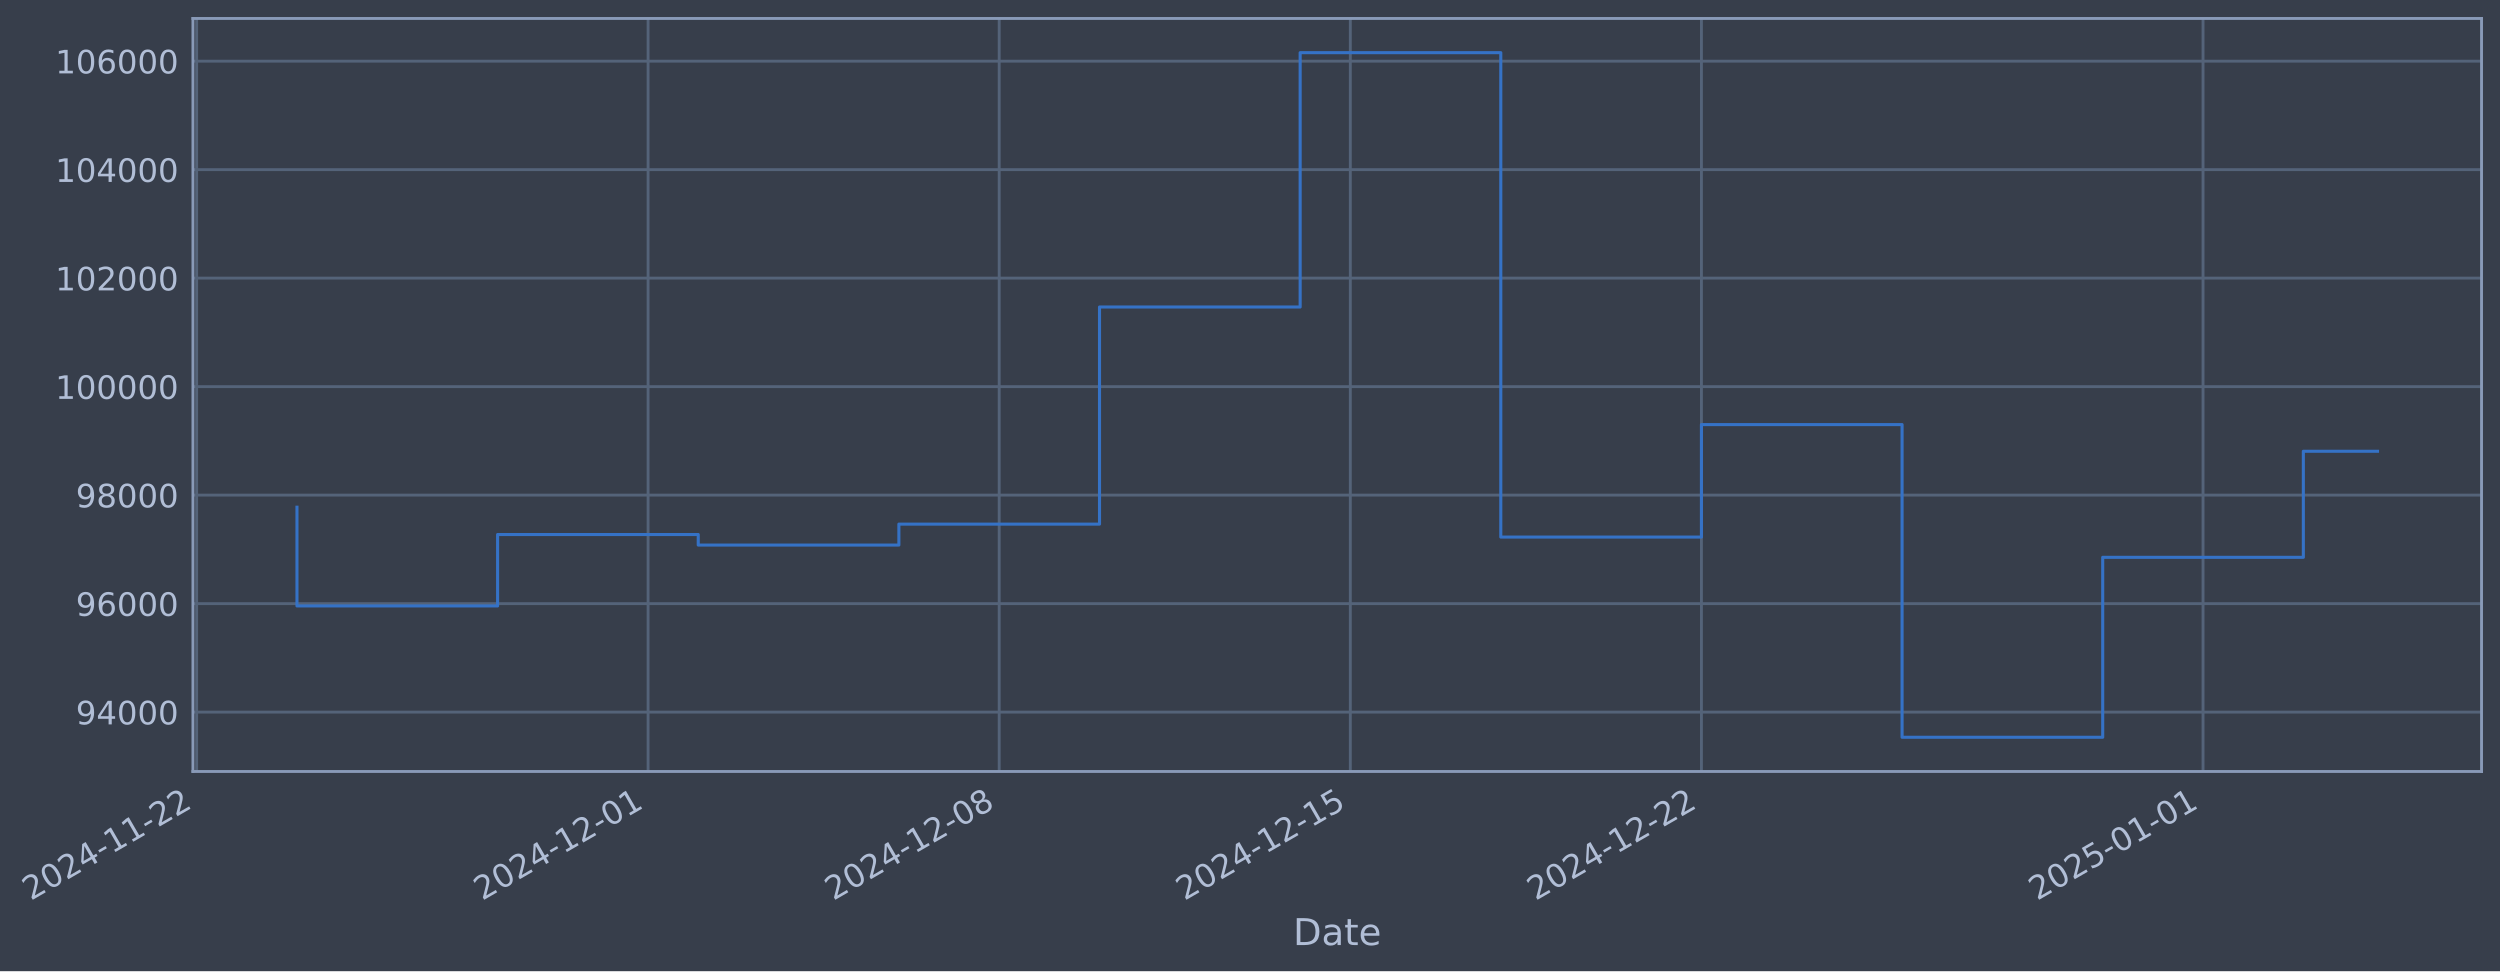
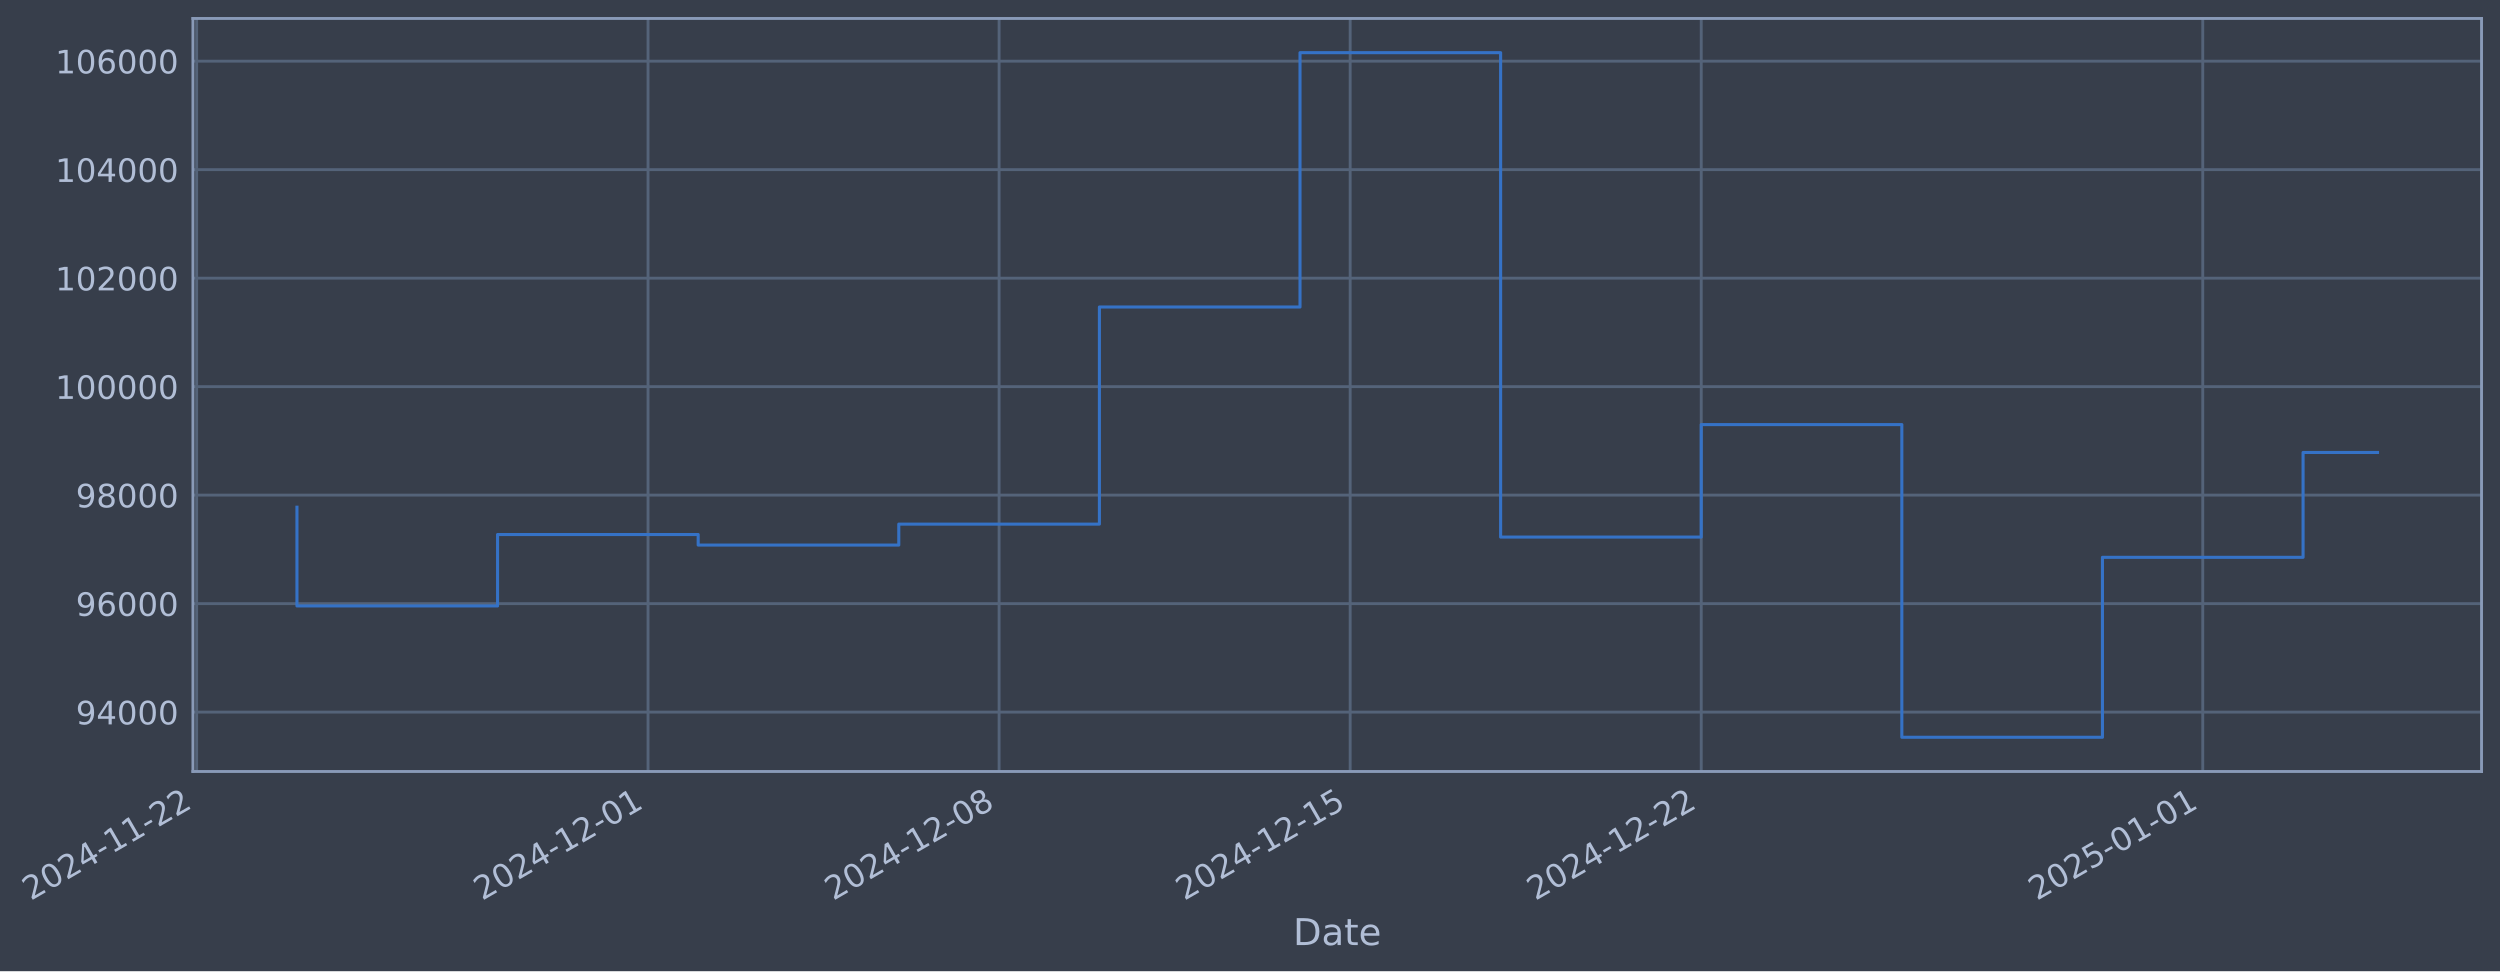
- <svg xmlns="http://www.w3.org/2000/svg" xmlns:xlink="http://www.w3.org/1999/xlink" width="975.266pt" height="378.87pt" viewBox="0 0 975.266 378.87" version="1.1">
+ <svg xmlns="http://www.w3.org/2000/svg" xmlns:xlink="http://www.w3.org/1999/xlink" width="975.26pt" height="378.87pt" viewBox="0 0 975.26 378.87" version="1.1">
  <defs>
    <style type="text/css">*{stroke-linejoin: round; stroke-linecap: butt}</style>
  </defs>
  <g id="figure_1">
    <g id="patch_1">
-       <path d="M 0 378.87  L 975.266 378.87  L 975.266 0  L 0 0  z " style="fill: #373e4b" />
+       <path d="M 0 378.87  L 975.26 378.87  L 975.26 0  L 0 0  z " style="fill: #373e4b" />
    </g>
    <g id="axes_1">
      <g id="patch_2">
-         <path d="M 75.266 300.96  L 968.066 300.96  L 968.066 7.2  L 75.266 7.2  z " style="fill: #373e4b" />
+         <path d="M 75.26 300.96  L 968.06 300.96  L 968.06 7.2  L 75.26 7.2  z " style="fill: #373e4b" />
      </g>
      <g id="matplotlib.axis_1">
        <g id="xtick_1">
          <g id="line2d_1">
-             <path d="M 76.713 300.96  L 76.713 7.2  " clip-path="url(#p2a4b29528b)" style="fill: none; stroke: #546379; stroke-width: 1.12; stroke-linecap: square" />
+             <path d="M 76.713 300.96  L 76.713 7.2  " clip-path="url(#p837a197716)" style="fill: none; stroke: #546379; stroke-width: 1.12; stroke-linecap: square" />
          </g>
          <g id="line2d_2" />
          <g id="text_1">
            <g style="fill: #b1bed6" transform="translate(11.98702 351.4642) rotate(-30) scale(0.126 -0.126)">
              <defs>
                <path id="DejaVuSans-32" d="M 1228 531  L 3431 531  L 3431 0  L 469 0  L 469 531  Q 828 903 1448 1529  Q 2069 2156 2228 2338  Q 2531 2678 2651 2914  Q 2772 3150 2772 3378  Q 2772 3750 2511 3984  Q 2250 4219 1831 4219  Q 1534 4219 1204 4116  Q 875 4013 500 3803  L 500 4441  Q 881 4594 1212 4672  Q 1544 4750 1819 4750  Q 2544 4750 2975 4387  Q 3406 4025 3406 3419  Q 3406 3131 3298 2873  Q 3191 2616 2906 2266  Q 2828 2175 2409 1742  Q 1991 1309 1228 531  z " transform="scale(0.015625)" />
                <path id="DejaVuSans-30" d="M 2034 4250  Q 1547 4250 1301 3770  Q 1056 3291 1056 2328  Q 1056 1369 1301 889  Q 1547 409 2034 409  Q 2525 409 2770 889  Q 3016 1369 3016 2328  Q 3016 3291 2770 3770  Q 2525 4250 2034 4250  z M 2034 4750  Q 2819 4750 3233 4129  Q 3647 3509 3647 2328  Q 3647 1150 3233 529  Q 2819 -91 2034 -91  Q 1250 -91 836 529  Q 422 1150 422 2328  Q 422 3509 836 4129  Q 1250 4750 2034 4750  z " transform="scale(0.015625)" />
                <path id="DejaVuSans-34" d="M 2419 4116  L 825 1625  L 2419 1625  L 2419 4116  z M 2253 4666  L 3047 4666  L 3047 1625  L 3713 1625  L 3713 1100  L 3047 1100  L 3047 0  L 2419 0  L 2419 1100  L 313 1100  L 313 1709  L 2253 4666  z " transform="scale(0.015625)" />
                <path id="DejaVuSans-2d" d="M 313 2009  L 1997 2009  L 1997 1497  L 313 1497  L 313 2009  z " transform="scale(0.015625)" />
                <path id="DejaVuSans-31" d="M 794 531  L 1825 531  L 1825 4091  L 703 3866  L 703 4441  L 1819 4666  L 2450 4666  L 2450 531  L 3481 531  L 3481 0  L 794 0  L 794 531  z " transform="scale(0.015625)" />
              </defs>
              <use xlink:href="#DejaVuSans-32" />
              <use xlink:href="#DejaVuSans-30" transform="translate(63.62305 0)" />
              <use xlink:href="#DejaVuSans-32" transform="translate(127.2461 0)" />
              <use xlink:href="#DejaVuSans-34" transform="translate(190.8691 0)" />
              <use xlink:href="#DejaVuSans-2d" transform="translate(254.4922 0)" />
              <use xlink:href="#DejaVuSans-31" transform="translate(290.5762 0)" />
              <use xlink:href="#DejaVuSans-31" transform="translate(354.1992 0)" />
              <use xlink:href="#DejaVuSans-2d" transform="translate(417.8223 0)" />
              <use xlink:href="#DejaVuSans-32" transform="translate(453.9062 0)" />
              <use xlink:href="#DejaVuSans-32" transform="translate(517.5293 0)" />
            </g>
          </g>
        </g>
        <g id="xtick_2">
          <g id="line2d_3">
-             <path d="M 252.82 300.96  L 252.82 7.2  " clip-path="url(#p2a4b29528b)" style="fill: none; stroke: #546379; stroke-width: 1.12; stroke-linecap: square" />
+             <path d="M 252.796 300.96  L 252.796 7.2  " clip-path="url(#p837a197716)" style="fill: none; stroke: #546379; stroke-width: 1.12; stroke-linecap: square" />
          </g>
          <g id="line2d_4" />
          <g id="text_2">
-             <g style="fill: #b1bed6" transform="translate(188.0947 351.4642) rotate(-30) scale(0.126 -0.126)">
+             <g style="fill: #b1bed6" transform="translate(188.0704 351.4642) rotate(-30) scale(0.126 -0.126)">
              <use xlink:href="#DejaVuSans-32" />
              <use xlink:href="#DejaVuSans-30" transform="translate(63.62305 0)" />
              <use xlink:href="#DejaVuSans-32" transform="translate(127.2461 0)" />
              <use xlink:href="#DejaVuSans-34" transform="translate(190.8691 0)" />
              <use xlink:href="#DejaVuSans-2d" transform="translate(254.4922 0)" />
              <use xlink:href="#DejaVuSans-31" transform="translate(290.5762 0)" />
              <use xlink:href="#DejaVuSans-32" transform="translate(354.1992 0)" />
              <use xlink:href="#DejaVuSans-2d" transform="translate(417.8223 0)" />
              <use xlink:href="#DejaVuSans-30" transform="translate(453.9062 0)" />
              <use xlink:href="#DejaVuSans-31" transform="translate(517.5293 0)" />
            </g>
          </g>
        </g>
        <g id="xtick_3">
          <g id="line2d_5">
-             <path d="M 389.793 300.96  L 389.793 7.2  " clip-path="url(#p2a4b29528b)" style="fill: none; stroke: #546379; stroke-width: 1.12; stroke-linecap: square" />
+             <path d="M 389.75 300.96  L 389.75 7.2  " clip-path="url(#p837a197716)" style="fill: none; stroke: #546379; stroke-width: 1.12; stroke-linecap: square" />
          </g>
          <g id="line2d_6" />
          <g id="text_3">
-             <g style="fill: #b1bed6" transform="translate(325.0674 351.4642) rotate(-30) scale(0.126 -0.126)">
+             <g style="fill: #b1bed6" transform="translate(325.0241 351.4642) rotate(-30) scale(0.126 -0.126)">
              <defs>
                <path id="DejaVuSans-38" d="M 2034 2216  Q 1584 2216 1326 1975  Q 1069 1734 1069 1313  Q 1069 891 1326 650  Q 1584 409 2034 409  Q 2484 409 2743 651  Q 3003 894 3003 1313  Q 3003 1734 2745 1975  Q 2488 2216 2034 2216  z M 1403 2484  Q 997 2584 770 2862  Q 544 3141 544 3541  Q 544 4100 942 4425  Q 1341 4750 2034 4750  Q 2731 4750 3128 4425  Q 3525 4100 3525 3541  Q 3525 3141 3298 2862  Q 3072 2584 2669 2484  Q 3125 2378 3379 2068  Q 3634 1759 3634 1313  Q 3634 634 3220 271  Q 2806 -91 2034 -91  Q 1263 -91 848 271  Q 434 634 434 1313  Q 434 1759 690 2068  Q 947 2378 1403 2484  z M 1172 3481  Q 1172 3119 1398 2916  Q 1625 2713 2034 2713  Q 2441 2713 2670 2916  Q 2900 3119 2900 3481  Q 2900 3844 2670 4047  Q 2441 4250 2034 4250  Q 1625 4250 1398 4047  Q 1172 3844 1172 3481  z " transform="scale(0.015625)" />
              </defs>
              <use xlink:href="#DejaVuSans-32" />
              <use xlink:href="#DejaVuSans-30" transform="translate(63.62305 0)" />
              <use xlink:href="#DejaVuSans-32" transform="translate(127.2461 0)" />
              <use xlink:href="#DejaVuSans-34" transform="translate(190.8691 0)" />
              <use xlink:href="#DejaVuSans-2d" transform="translate(254.4922 0)" />
              <use xlink:href="#DejaVuSans-31" transform="translate(290.5762 0)" />
              <use xlink:href="#DejaVuSans-32" transform="translate(354.1992 0)" />
              <use xlink:href="#DejaVuSans-2d" transform="translate(417.8223 0)" />
              <use xlink:href="#DejaVuSans-30" transform="translate(453.9062 0)" />
              <use xlink:href="#DejaVuSans-38" transform="translate(517.5293 0)" />
            </g>
          </g>
        </g>
        <g id="xtick_4">
          <g id="line2d_7">
-             <path d="M 526.766 300.96  L 526.766 7.2  " clip-path="url(#p2a4b29528b)" style="fill: none; stroke: #546379; stroke-width: 1.12; stroke-linecap: square" />
+             <path d="M 526.703 300.96  L 526.703 7.2  " clip-path="url(#p837a197716)" style="fill: none; stroke: #546379; stroke-width: 1.12; stroke-linecap: square" />
          </g>
          <g id="line2d_8" />
          <g id="text_4">
-             <g style="fill: #b1bed6" transform="translate(462.04 351.4642) rotate(-30) scale(0.126 -0.126)">
+             <g style="fill: #b1bed6" transform="translate(461.9779 351.4642) rotate(-30) scale(0.126 -0.126)">
              <defs>
                <path id="DejaVuSans-35" d="M 691 4666  L 3169 4666  L 3169 4134  L 1269 4134  L 1269 2991  Q 1406 3038 1543 3061  Q 1681 3084 1819 3084  Q 2600 3084 3056 2656  Q 3513 2228 3513 1497  Q 3513 744 3044 326  Q 2575 -91 1722 -91  Q 1428 -91 1123 -41  Q 819 9 494 109  L 494 744  Q 775 591 1075 516  Q 1375 441 1709 441  Q 2250 441 2565 725  Q 2881 1009 2881 1497  Q 2881 1984 2565 2268  Q 2250 2553 1709 2553  Q 1456 2553 1204 2497  Q 953 2441 691 2322  L 691 4666  z " transform="scale(0.015625)" />
              </defs>
              <use xlink:href="#DejaVuSans-32" />
              <use xlink:href="#DejaVuSans-30" transform="translate(63.62305 0)" />
              <use xlink:href="#DejaVuSans-32" transform="translate(127.2461 0)" />
              <use xlink:href="#DejaVuSans-34" transform="translate(190.8691 0)" />
              <use xlink:href="#DejaVuSans-2d" transform="translate(254.4922 0)" />
              <use xlink:href="#DejaVuSans-31" transform="translate(290.5762 0)" />
              <use xlink:href="#DejaVuSans-32" transform="translate(354.1992 0)" />
              <use xlink:href="#DejaVuSans-2d" transform="translate(417.8223 0)" />
              <use xlink:href="#DejaVuSans-31" transform="translate(453.9062 0)" />
              <use xlink:href="#DejaVuSans-35" transform="translate(517.5293 0)" />
            </g>
          </g>
        </g>
        <g id="xtick_5">
          <g id="line2d_9">
-             <path d="M 663.738 300.96  L 663.738 7.2  " clip-path="url(#p2a4b29528b)" style="fill: none; stroke: #546379; stroke-width: 1.12; stroke-linecap: square" />
+             <path d="M 663.657 300.96  L 663.657 7.2  " clip-path="url(#p837a197716)" style="fill: none; stroke: #546379; stroke-width: 1.12; stroke-linecap: square" />
          </g>
          <g id="line2d_10" />
          <g id="text_5">
-             <g style="fill: #b1bed6" transform="translate(599.0127 351.4642) rotate(-30) scale(0.126 -0.126)">
+             <g style="fill: #b1bed6" transform="translate(598.9316 351.4642) rotate(-30) scale(0.126 -0.126)">
              <use xlink:href="#DejaVuSans-32" />
              <use xlink:href="#DejaVuSans-30" transform="translate(63.62305 0)" />
              <use xlink:href="#DejaVuSans-32" transform="translate(127.2461 0)" />
              <use xlink:href="#DejaVuSans-34" transform="translate(190.8691 0)" />
              <use xlink:href="#DejaVuSans-2d" transform="translate(254.4922 0)" />
              <use xlink:href="#DejaVuSans-31" transform="translate(290.5762 0)" />
              <use xlink:href="#DejaVuSans-32" transform="translate(354.1992 0)" />
              <use xlink:href="#DejaVuSans-2d" transform="translate(417.8223 0)" />
              <use xlink:href="#DejaVuSans-32" transform="translate(453.9062 0)" />
              <use xlink:href="#DejaVuSans-32" transform="translate(517.5293 0)" />
            </g>
          </g>
        </g>
        <g id="xtick_6">
          <g id="line2d_11">
-             <path d="M 859.413 300.96  L 859.413 7.2  " clip-path="url(#p2a4b29528b)" style="fill: none; stroke: #546379; stroke-width: 1.12; stroke-linecap: square" />
+             <path d="M 859.305 300.96  L 859.305 7.2  " clip-path="url(#p837a197716)" style="fill: none; stroke: #546379; stroke-width: 1.12; stroke-linecap: square" />
          </g>
          <g id="line2d_12" />
          <g id="text_6">
-             <g style="fill: #b1bed6" transform="translate(794.6879 351.4642) rotate(-30) scale(0.126 -0.126)">
+             <g style="fill: #b1bed6" transform="translate(794.5798 351.4642) rotate(-30) scale(0.126 -0.126)">
              <use xlink:href="#DejaVuSans-32" />
              <use xlink:href="#DejaVuSans-30" transform="translate(63.62305 0)" />
              <use xlink:href="#DejaVuSans-32" transform="translate(127.2461 0)" />
              <use xlink:href="#DejaVuSans-35" transform="translate(190.8691 0)" />
              <use xlink:href="#DejaVuSans-2d" transform="translate(254.4922 0)" />
              <use xlink:href="#DejaVuSans-30" transform="translate(290.5762 0)" />
              <use xlink:href="#DejaVuSans-31" transform="translate(354.1992 0)" />
              <use xlink:href="#DejaVuSans-2d" transform="translate(417.8223 0)" />
              <use xlink:href="#DejaVuSans-30" transform="translate(453.9062 0)" />
              <use xlink:href="#DejaVuSans-31" transform="translate(517.5293 0)" />
            </g>
          </g>
        </g>
        <g id="text_7">
-           <g style="fill: #b1bed6" transform="translate(504.4566 368.6753) scale(0.144 -0.144)">
+           <g style="fill: #b1bed6" transform="translate(504.4512 368.6753) scale(0.144 -0.144)">
            <defs>
              <path id="DejaVuSans-44" d="M 1259 4147  L 1259 519  L 2022 519  Q 2988 519 3436 956  Q 3884 1394 3884 2338  Q 3884 3275 3436 3711  Q 2988 4147 2022 4147  L 1259 4147  z M 628 4666  L 1925 4666  Q 3281 4666 3915 4102  Q 4550 3538 4550 2338  Q 4550 1131 3912 565  Q 3275 0 1925 0  L 628 0  L 628 4666  z " transform="scale(0.015625)" />
              <path id="DejaVuSans-61" d="M 2194 1759  Q 1497 1759 1228 1600  Q 959 1441 959 1056  Q 959 750 1161 570  Q 1363 391 1709 391  Q 2188 391 2477 730  Q 2766 1069 2766 1631  L 2766 1759  L 2194 1759  z M 3341 1997  L 3341 0  L 2766 0  L 2766 531  Q 2569 213 2275 61  Q 1981 -91 1556 -91  Q 1019 -91 701 211  Q 384 513 384 1019  Q 384 1609 779 1909  Q 1175 2209 1959 2209  L 2766 2209  L 2766 2266  Q 2766 2663 2505 2880  Q 2244 3097 1772 3097  Q 1472 3097 1187 3025  Q 903 2953 641 2809  L 641 3341  Q 956 3463 1253 3523  Q 1550 3584 1831 3584  Q 2591 3584 2966 3190  Q 3341 2797 3341 1997  z " transform="scale(0.015625)" />
              <path id="DejaVuSans-74" d="M 1172 4494  L 1172 3500  L 2356 3500  L 2356 3053  L 1172 3053  L 1172 1153  Q 1172 725 1289 603  Q 1406 481 1766 481  L 2356 481  L 2356 0  L 1766 0  Q 1100 0 847 248  Q 594 497 594 1153  L 594 3053  L 172 3053  L 172 3500  L 594 3500  L 594 4494  L 1172 4494  z " transform="scale(0.015625)" />
              <path id="DejaVuSans-65" d="M 3597 1894  L 3597 1613  L 953 1613  Q 991 1019 1311 708  Q 1631 397 2203 397  Q 2534 397 2845 478  Q 3156 559 3463 722  L 3463 178  Q 3153 47 2828 -22  Q 2503 -91 2169 -91  Q 1331 -91 842 396  Q 353 884 353 1716  Q 353 2575 817 3079  Q 1281 3584 2069 3584  Q 2775 3584 3186 3129  Q 3597 2675 3597 1894  z M 3022 2063  Q 3016 2534 2758 2815  Q 2500 3097 2075 3097  Q 1594 3097 1305 2825  Q 1016 2553 972 2059  L 3022 2063  z " transform="scale(0.015625)" />
            </defs>
            <use xlink:href="#DejaVuSans-44" />
            <use xlink:href="#DejaVuSans-61" transform="translate(77.00195 0)" />
            <use xlink:href="#DejaVuSans-74" transform="translate(138.2812 0)" />
            <use xlink:href="#DejaVuSans-65" transform="translate(177.4902 0)" />
          </g>
        </g>
      </g>
      <g id="matplotlib.axis_2">
        <g id="ytick_1">
          <g id="line2d_13">
-             <path d="M 75.266 277.797  L 968.066 277.797  " clip-path="url(#p2a4b29528b)" style="fill: none; stroke: #546379; stroke-width: 1.12; stroke-linecap: square" />
+             <path d="M 75.26 277.797  L 968.06 277.797  " clip-path="url(#p837a197716)" style="fill: none; stroke: #546379; stroke-width: 1.12; stroke-linecap: square" />
          </g>
          <g id="line2d_14" />
          <g id="text_8">
-             <g style="fill: #b1bed6" transform="translate(29.582 282.5841) scale(0.126 -0.126)">
+             <g style="fill: #b1bed6" transform="translate(29.5766 282.5841) scale(0.126 -0.126)">
              <defs>
                <path id="DejaVuSans-39" d="M 703 97  L 703 672  Q 941 559 1184 500  Q 1428 441 1663 441  Q 2288 441 2617 861  Q 2947 1281 2994 2138  Q 2813 1869 2534 1725  Q 2256 1581 1919 1581  Q 1219 1581 811 2004  Q 403 2428 403 3163  Q 403 3881 828 4315  Q 1253 4750 1959 4750  Q 2769 4750 3195 4129  Q 3622 3509 3622 2328  Q 3622 1225 3098 567  Q 2575 -91 1691 -91  Q 1453 -91 1209 -44  Q 966 3 703 97  z M 1959 2075  Q 2384 2075 2632 2365  Q 2881 2656 2881 3163  Q 2881 3666 2632 3958  Q 2384 4250 1959 4250  Q 1534 4250 1286 3958  Q 1038 3666 1038 3163  Q 1038 2656 1286 2365  Q 1534 2075 1959 2075  z " transform="scale(0.015625)" />
              </defs>
              <use xlink:href="#DejaVuSans-39" />
              <use xlink:href="#DejaVuSans-34" transform="translate(63.62305 0)" />
              <use xlink:href="#DejaVuSans-30" transform="translate(127.2461 0)" />
              <use xlink:href="#DejaVuSans-30" transform="translate(190.8691 0)" />
              <use xlink:href="#DejaVuSans-30" transform="translate(254.4922 0)" />
            </g>
          </g>
        </g>
        <g id="ytick_2">
          <g id="line2d_15">
-             <path d="M 75.266 235.473  L 968.066 235.473  " clip-path="url(#p2a4b29528b)" style="fill: none; stroke: #546379; stroke-width: 1.12; stroke-linecap: square" />
+             <path d="M 75.26 235.473  L 968.06 235.473  " clip-path="url(#p837a197716)" style="fill: none; stroke: #546379; stroke-width: 1.12; stroke-linecap: square" />
          </g>
          <g id="line2d_16" />
          <g id="text_9">
-             <g style="fill: #b1bed6" transform="translate(29.582 240.2602) scale(0.126 -0.126)">
+             <g style="fill: #b1bed6" transform="translate(29.5766 240.2602) scale(0.126 -0.126)">
              <defs>
                <path id="DejaVuSans-36" d="M 2113 2584  Q 1688 2584 1439 2293  Q 1191 2003 1191 1497  Q 1191 994 1439 701  Q 1688 409 2113 409  Q 2538 409 2786 701  Q 3034 994 3034 1497  Q 3034 2003 2786 2293  Q 2538 2584 2113 2584  z M 3366 4563  L 3366 3988  Q 3128 4100 2886 4159  Q 2644 4219 2406 4219  Q 1781 4219 1451 3797  Q 1122 3375 1075 2522  Q 1259 2794 1537 2939  Q 1816 3084 2150 3084  Q 2853 3084 3261 2657  Q 3669 2231 3669 1497  Q 3669 778 3244 343  Q 2819 -91 2113 -91  Q 1303 -91 875 529  Q 447 1150 447 2328  Q 447 3434 972 4092  Q 1497 4750 2381 4750  Q 2619 4750 2861 4703  Q 3103 4656 3366 4563  z " transform="scale(0.015625)" />
              </defs>
              <use xlink:href="#DejaVuSans-39" />
              <use xlink:href="#DejaVuSans-36" transform="translate(63.62305 0)" />
              <use xlink:href="#DejaVuSans-30" transform="translate(127.2461 0)" />
              <use xlink:href="#DejaVuSans-30" transform="translate(190.8691 0)" />
              <use xlink:href="#DejaVuSans-30" transform="translate(254.4922 0)" />
            </g>
          </g>
        </g>
        <g id="ytick_3">
          <g id="line2d_17">
-             <path d="M 75.266 193.149  L 968.066 193.149  " clip-path="url(#p2a4b29528b)" style="fill: none; stroke: #546379; stroke-width: 1.12; stroke-linecap: square" />
+             <path d="M 75.26 193.149  L 968.06 193.149  " clip-path="url(#p837a197716)" style="fill: none; stroke: #546379; stroke-width: 1.12; stroke-linecap: square" />
          </g>
          <g id="line2d_18" />
          <g id="text_10">
-             <g style="fill: #b1bed6" transform="translate(29.582 197.9364) scale(0.126 -0.126)">
+             <g style="fill: #b1bed6" transform="translate(29.5766 197.9364) scale(0.126 -0.126)">
              <use xlink:href="#DejaVuSans-39" />
              <use xlink:href="#DejaVuSans-38" transform="translate(63.62305 0)" />
              <use xlink:href="#DejaVuSans-30" transform="translate(127.2461 0)" />
              <use xlink:href="#DejaVuSans-30" transform="translate(190.8691 0)" />
              <use xlink:href="#DejaVuSans-30" transform="translate(254.4922 0)" />
            </g>
          </g>
        </g>
        <g id="ytick_4">
          <g id="line2d_19">
-             <path d="M 75.266 150.826  L 968.066 150.826  " clip-path="url(#p2a4b29528b)" style="fill: none; stroke: #546379; stroke-width: 1.12; stroke-linecap: square" />
+             <path d="M 75.26 150.826  L 968.06 150.826  " clip-path="url(#p837a197716)" style="fill: none; stroke: #546379; stroke-width: 1.12; stroke-linecap: square" />
          </g>
          <g id="line2d_20" />
          <g id="text_11">
-             <g style="fill: #b1bed6" transform="translate(21.56525 155.6126) scale(0.126 -0.126)">
+             <g style="fill: #b1bed6" transform="translate(21.55985 155.6126) scale(0.126 -0.126)">
              <use xlink:href="#DejaVuSans-31" />
              <use xlink:href="#DejaVuSans-30" transform="translate(63.62305 0)" />
              <use xlink:href="#DejaVuSans-30" transform="translate(127.2461 0)" />
              <use xlink:href="#DejaVuSans-30" transform="translate(190.8691 0)" />
              <use xlink:href="#DejaVuSans-30" transform="translate(254.4922 0)" />
              <use xlink:href="#DejaVuSans-30" transform="translate(318.1152 0)" />
            </g>
          </g>
        </g>
        <g id="ytick_5">
          <g id="line2d_21">
-             <path d="M 75.266 108.502  L 968.066 108.502  " clip-path="url(#p2a4b29528b)" style="fill: none; stroke: #546379; stroke-width: 1.12; stroke-linecap: square" />
+             <path d="M 75.26 108.502  L 968.06 108.502  " clip-path="url(#p837a197716)" style="fill: none; stroke: #546379; stroke-width: 1.12; stroke-linecap: square" />
          </g>
          <g id="line2d_22" />
          <g id="text_12">
-             <g style="fill: #b1bed6" transform="translate(21.56525 113.2888) scale(0.126 -0.126)">
+             <g style="fill: #b1bed6" transform="translate(21.55985 113.2888) scale(0.126 -0.126)">
              <use xlink:href="#DejaVuSans-31" />
              <use xlink:href="#DejaVuSans-30" transform="translate(63.62305 0)" />
              <use xlink:href="#DejaVuSans-32" transform="translate(127.2461 0)" />
              <use xlink:href="#DejaVuSans-30" transform="translate(190.8691 0)" />
              <use xlink:href="#DejaVuSans-30" transform="translate(254.4922 0)" />
              <use xlink:href="#DejaVuSans-30" transform="translate(318.1152 0)" />
            </g>
          </g>
        </g>
        <g id="ytick_6">
          <g id="line2d_23">
-             <path d="M 75.266 66.178  L 968.066 66.178  " clip-path="url(#p2a4b29528b)" style="fill: none; stroke: #546379; stroke-width: 1.12; stroke-linecap: square" />
+             <path d="M 75.26 66.178  L 968.06 66.178  " clip-path="url(#p837a197716)" style="fill: none; stroke: #546379; stroke-width: 1.12; stroke-linecap: square" />
          </g>
          <g id="line2d_24" />
          <g id="text_13">
-             <g style="fill: #b1bed6" transform="translate(21.56525 70.96502) scale(0.126 -0.126)">
+             <g style="fill: #b1bed6" transform="translate(21.55985 70.96502) scale(0.126 -0.126)">
              <use xlink:href="#DejaVuSans-31" />
              <use xlink:href="#DejaVuSans-30" transform="translate(63.62305 0)" />
              <use xlink:href="#DejaVuSans-34" transform="translate(127.2461 0)" />
              <use xlink:href="#DejaVuSans-30" transform="translate(190.8691 0)" />
              <use xlink:href="#DejaVuSans-30" transform="translate(254.4922 0)" />
              <use xlink:href="#DejaVuSans-30" transform="translate(318.1152 0)" />
            </g>
          </g>
        </g>
        <g id="ytick_7">
          <g id="line2d_25">
-             <path d="M 75.266 23.854  L 968.066 23.854  " clip-path="url(#p2a4b29528b)" style="fill: none; stroke: #546379; stroke-width: 1.12; stroke-linecap: square" />
+             <path d="M 75.26 23.854  L 968.06 23.854  " clip-path="url(#p837a197716)" style="fill: none; stroke: #546379; stroke-width: 1.12; stroke-linecap: square" />
          </g>
          <g id="line2d_26" />
          <g id="text_14">
-             <g style="fill: #b1bed6" transform="translate(21.56525 28.64121) scale(0.126 -0.126)">
+             <g style="fill: #b1bed6" transform="translate(21.55985 28.64121) scale(0.126 -0.126)">
              <use xlink:href="#DejaVuSans-31" />
              <use xlink:href="#DejaVuSans-30" transform="translate(63.62305 0)" />
              <use xlink:href="#DejaVuSans-36" transform="translate(127.2461 0)" />
              <use xlink:href="#DejaVuSans-30" transform="translate(190.8691 0)" />
              <use xlink:href="#DejaVuSans-30" transform="translate(254.4922 0)" />
              <use xlink:href="#DejaVuSans-30" transform="translate(318.1152 0)" />
            </g>
          </g>
        </g>
      </g>
      <g id="line2d_27">
-         <path d="M 115.848 197.87  L 115.848 236.383  L 194.118 236.383  L 194.118 208.521  L 272.388 208.521  L 272.388 212.628  L 350.658 212.628  L 350.658 204.459  L 428.928 204.459  L 428.928 119.77  L 507.198 119.77  L 507.198 20.553  L 585.468 20.553  L 585.468 209.517  L 663.738 209.517  L 663.738 165.636  L 742.008 165.636  L 742.008 287.607  L 820.278 287.607  L 820.278 217.409  L 898.548 217.409  L 898.548 176.041  L 927.484 176.041  " clip-path="url(#p2a4b29528b)" style="fill: none; stroke: #3572c6; stroke-width: 1.2; stroke-linecap: square" />
+         <path d="M 115.842 197.87  L 115.842 236.383  L 194.101 236.383  L 194.101 208.521  L 272.361 208.521  L 272.361 212.628  L 350.62 212.628  L 350.62 204.459  L 428.879 204.459  L 428.879 119.77  L 507.139 119.77  L 507.139 20.553  L 585.398 20.553  L 585.398 209.517  L 663.657 209.517  L 663.657 165.636  L 741.916 165.636  L 741.916 287.607  L 820.176 287.607  L 820.176 217.409  L 898.435 217.409  L 898.435 176.519  L 927.479 176.519  " clip-path="url(#p837a197716)" style="fill: none; stroke: #3572c6; stroke-width: 1.2; stroke-linecap: square" />
      </g>
      <g id="patch_3">
-         <path d="M 75.266 300.96  L 75.266 7.2  " style="fill: none; stroke: #899ab8; stroke-width: 1.12; stroke-linejoin: miter; stroke-linecap: square" />
+         <path d="M 75.26 300.96  L 75.26 7.2  " style="fill: none; stroke: #899ab8; stroke-width: 1.12; stroke-linejoin: miter; stroke-linecap: square" />
      </g>
      <g id="patch_4">
-         <path d="M 968.066 300.96  L 968.066 7.2  " style="fill: none; stroke: #899ab8; stroke-width: 1.12; stroke-linejoin: miter; stroke-linecap: square" />
+         <path d="M 968.06 300.96  L 968.06 7.2  " style="fill: none; stroke: #899ab8; stroke-width: 1.12; stroke-linejoin: miter; stroke-linecap: square" />
      </g>
      <g id="patch_5">
-         <path d="M 75.266 300.96  L 968.066 300.96  " style="fill: none; stroke: #899ab8; stroke-width: 1.12; stroke-linejoin: miter; stroke-linecap: square" />
+         <path d="M 75.26 300.96  L 968.06 300.96  " style="fill: none; stroke: #899ab8; stroke-width: 1.12; stroke-linejoin: miter; stroke-linecap: square" />
      </g>
      <g id="patch_6">
-         <path d="M 75.266 7.2  L 968.066 7.2  " style="fill: none; stroke: #899ab8; stroke-width: 1.12; stroke-linejoin: miter; stroke-linecap: square" />
+         <path d="M 75.26 7.2  L 968.06 7.2  " style="fill: none; stroke: #899ab8; stroke-width: 1.12; stroke-linejoin: miter; stroke-linecap: square" />
      </g>
    </g>
  </g>
  <defs>
-     <clipPath id="p2a4b29528b">
-       <rect x="75.266" y="7.2" width="892.8" height="293.76" />
+     <clipPath id="p837a197716">
+       <rect x="75.26" y="7.2" width="892.8" height="293.76" />
    </clipPath>
  </defs>
</svg>
